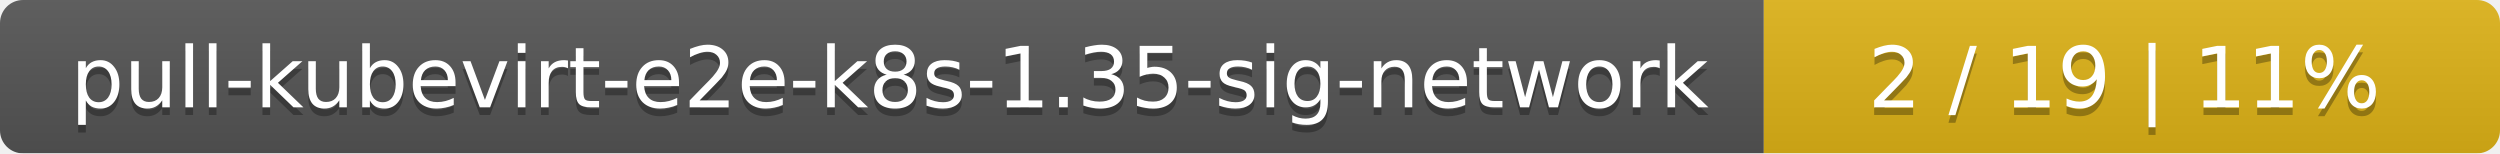
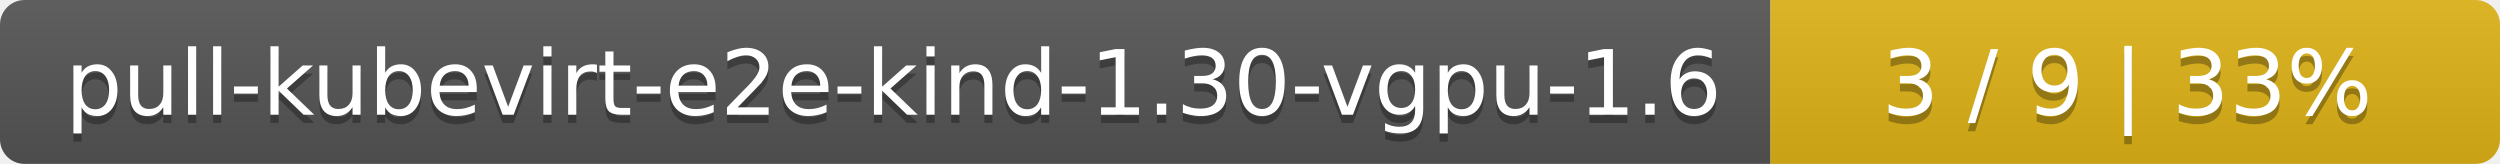
- <svg xmlns="http://www.w3.org/2000/svg" width="326" height="20">
+ <svg xmlns="http://www.w3.org/2000/svg" width="305" height="20">
  <linearGradient id="smooth" x2="0" y2="100%">
    <stop offset="0" stop-color="#bbb" stop-opacity=".1" />
    <stop offset="1" stop-opacity=".1" />
  </linearGradient>
  <mask id="round">
-     <rect width="326" height="20" rx="3" fill="#fff" />
+     <rect width="305" height="20" rx="3" fill="#fff" />
  </mask>
  <g mask="url(#round)">
-     <rect width="230" height="20" fill="#555" />
-     <rect x="230" width="96" height="20" fill="#dfb317" />
-     <rect width="326" height="20" fill="url(#smooth)" />
+     <rect width="216" height="20" fill="#555" />
+     <rect x="216" width="89" height="20" fill="#dfb317" />
+     <rect width="305" height="20" fill="url(#smooth)" />
  </g>
  <g fill="#fff" text-anchor="middle" font-family="DejaVu Sans,Verdana,Geneva,sans-serif" font-size="11">
-     <text x="116" y="15" fill="#010101" fill-opacity=".3">pull-kubevirt-e2e-k8s-1.35-sig-network</text>
-     <text x="116" y="14">pull-kubevirt-e2e-k8s-1.35-sig-network</text>
-     <text x="277" y="15" fill="#010101" fill-opacity=".3">2 / 19    |    11%</text>
-     <text x="277" y="14">2 / 19    |    11%</text>
+     <text x="109" y="15" fill="#010101" fill-opacity=".3">pull-kubevirt-e2e-kind-1.30-vgpu-1.6</text>
+     <text x="109" y="14">pull-kubevirt-e2e-kind-1.30-vgpu-1.6</text>
+     <text x="259.5" y="15" fill="#010101" fill-opacity=".3">3 / 9    |    33%</text>
+     <text x="259.5" y="14">3 / 9    |    33%</text>
  </g>
</svg>
